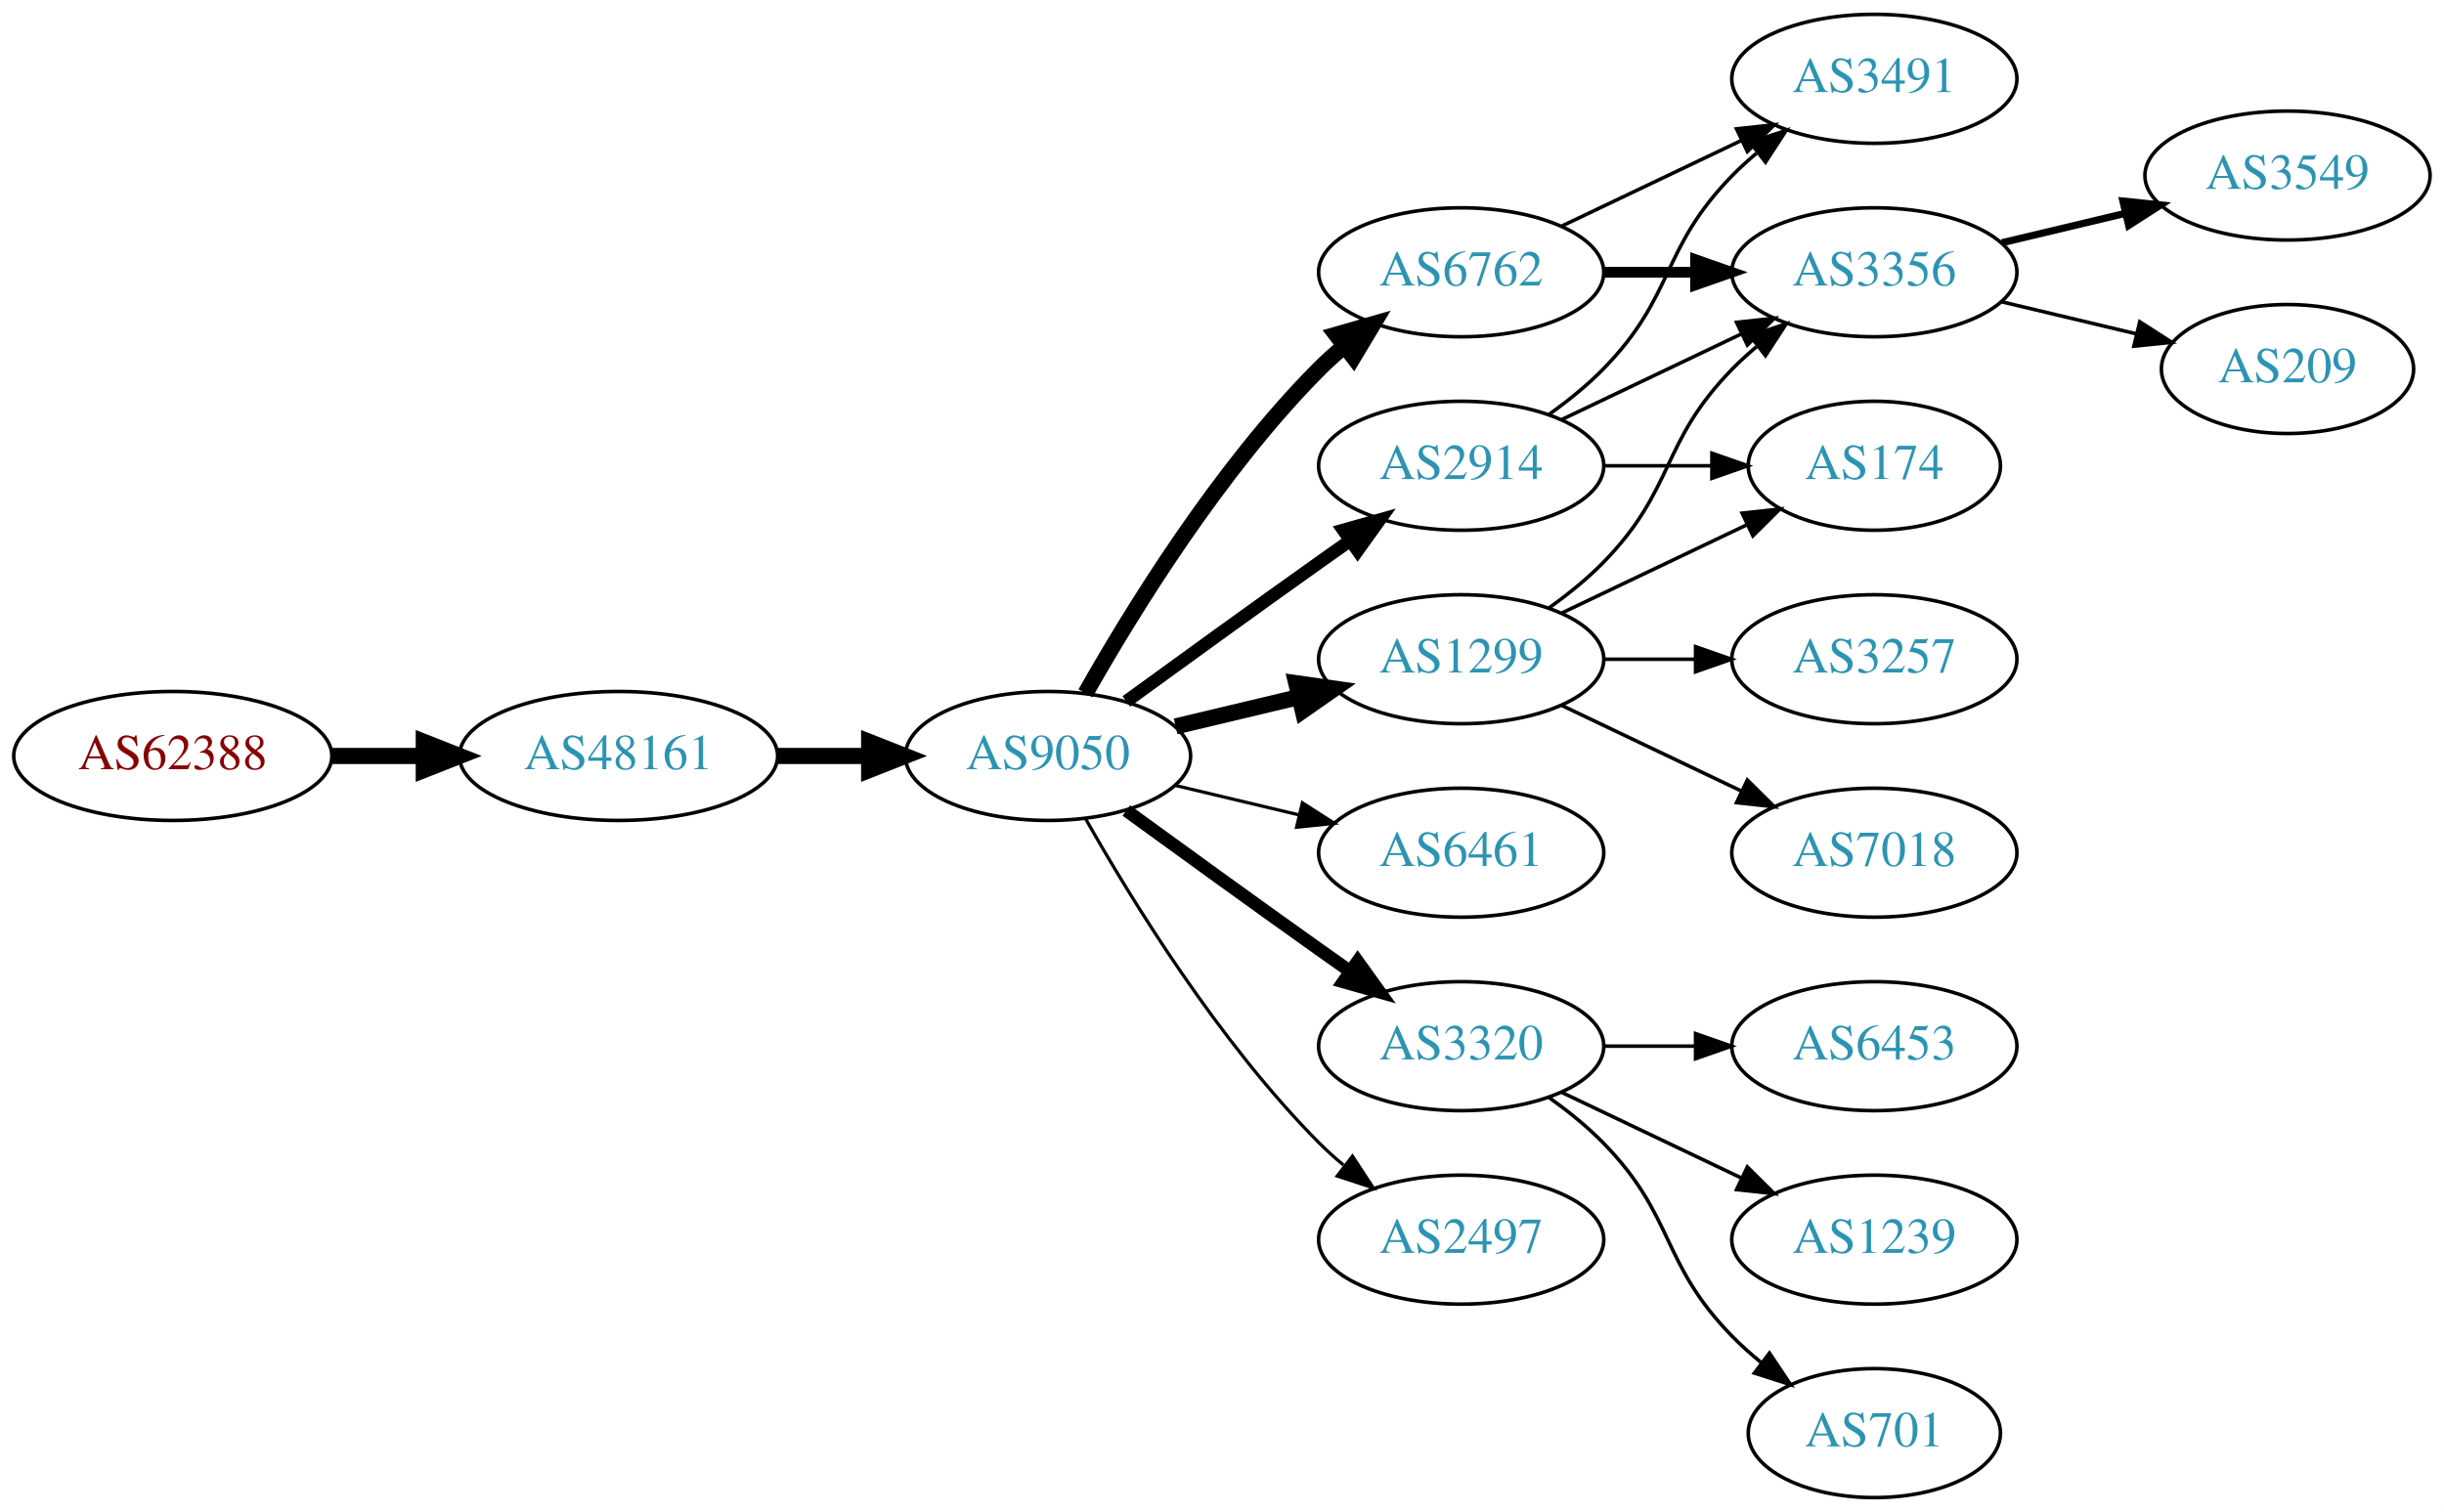
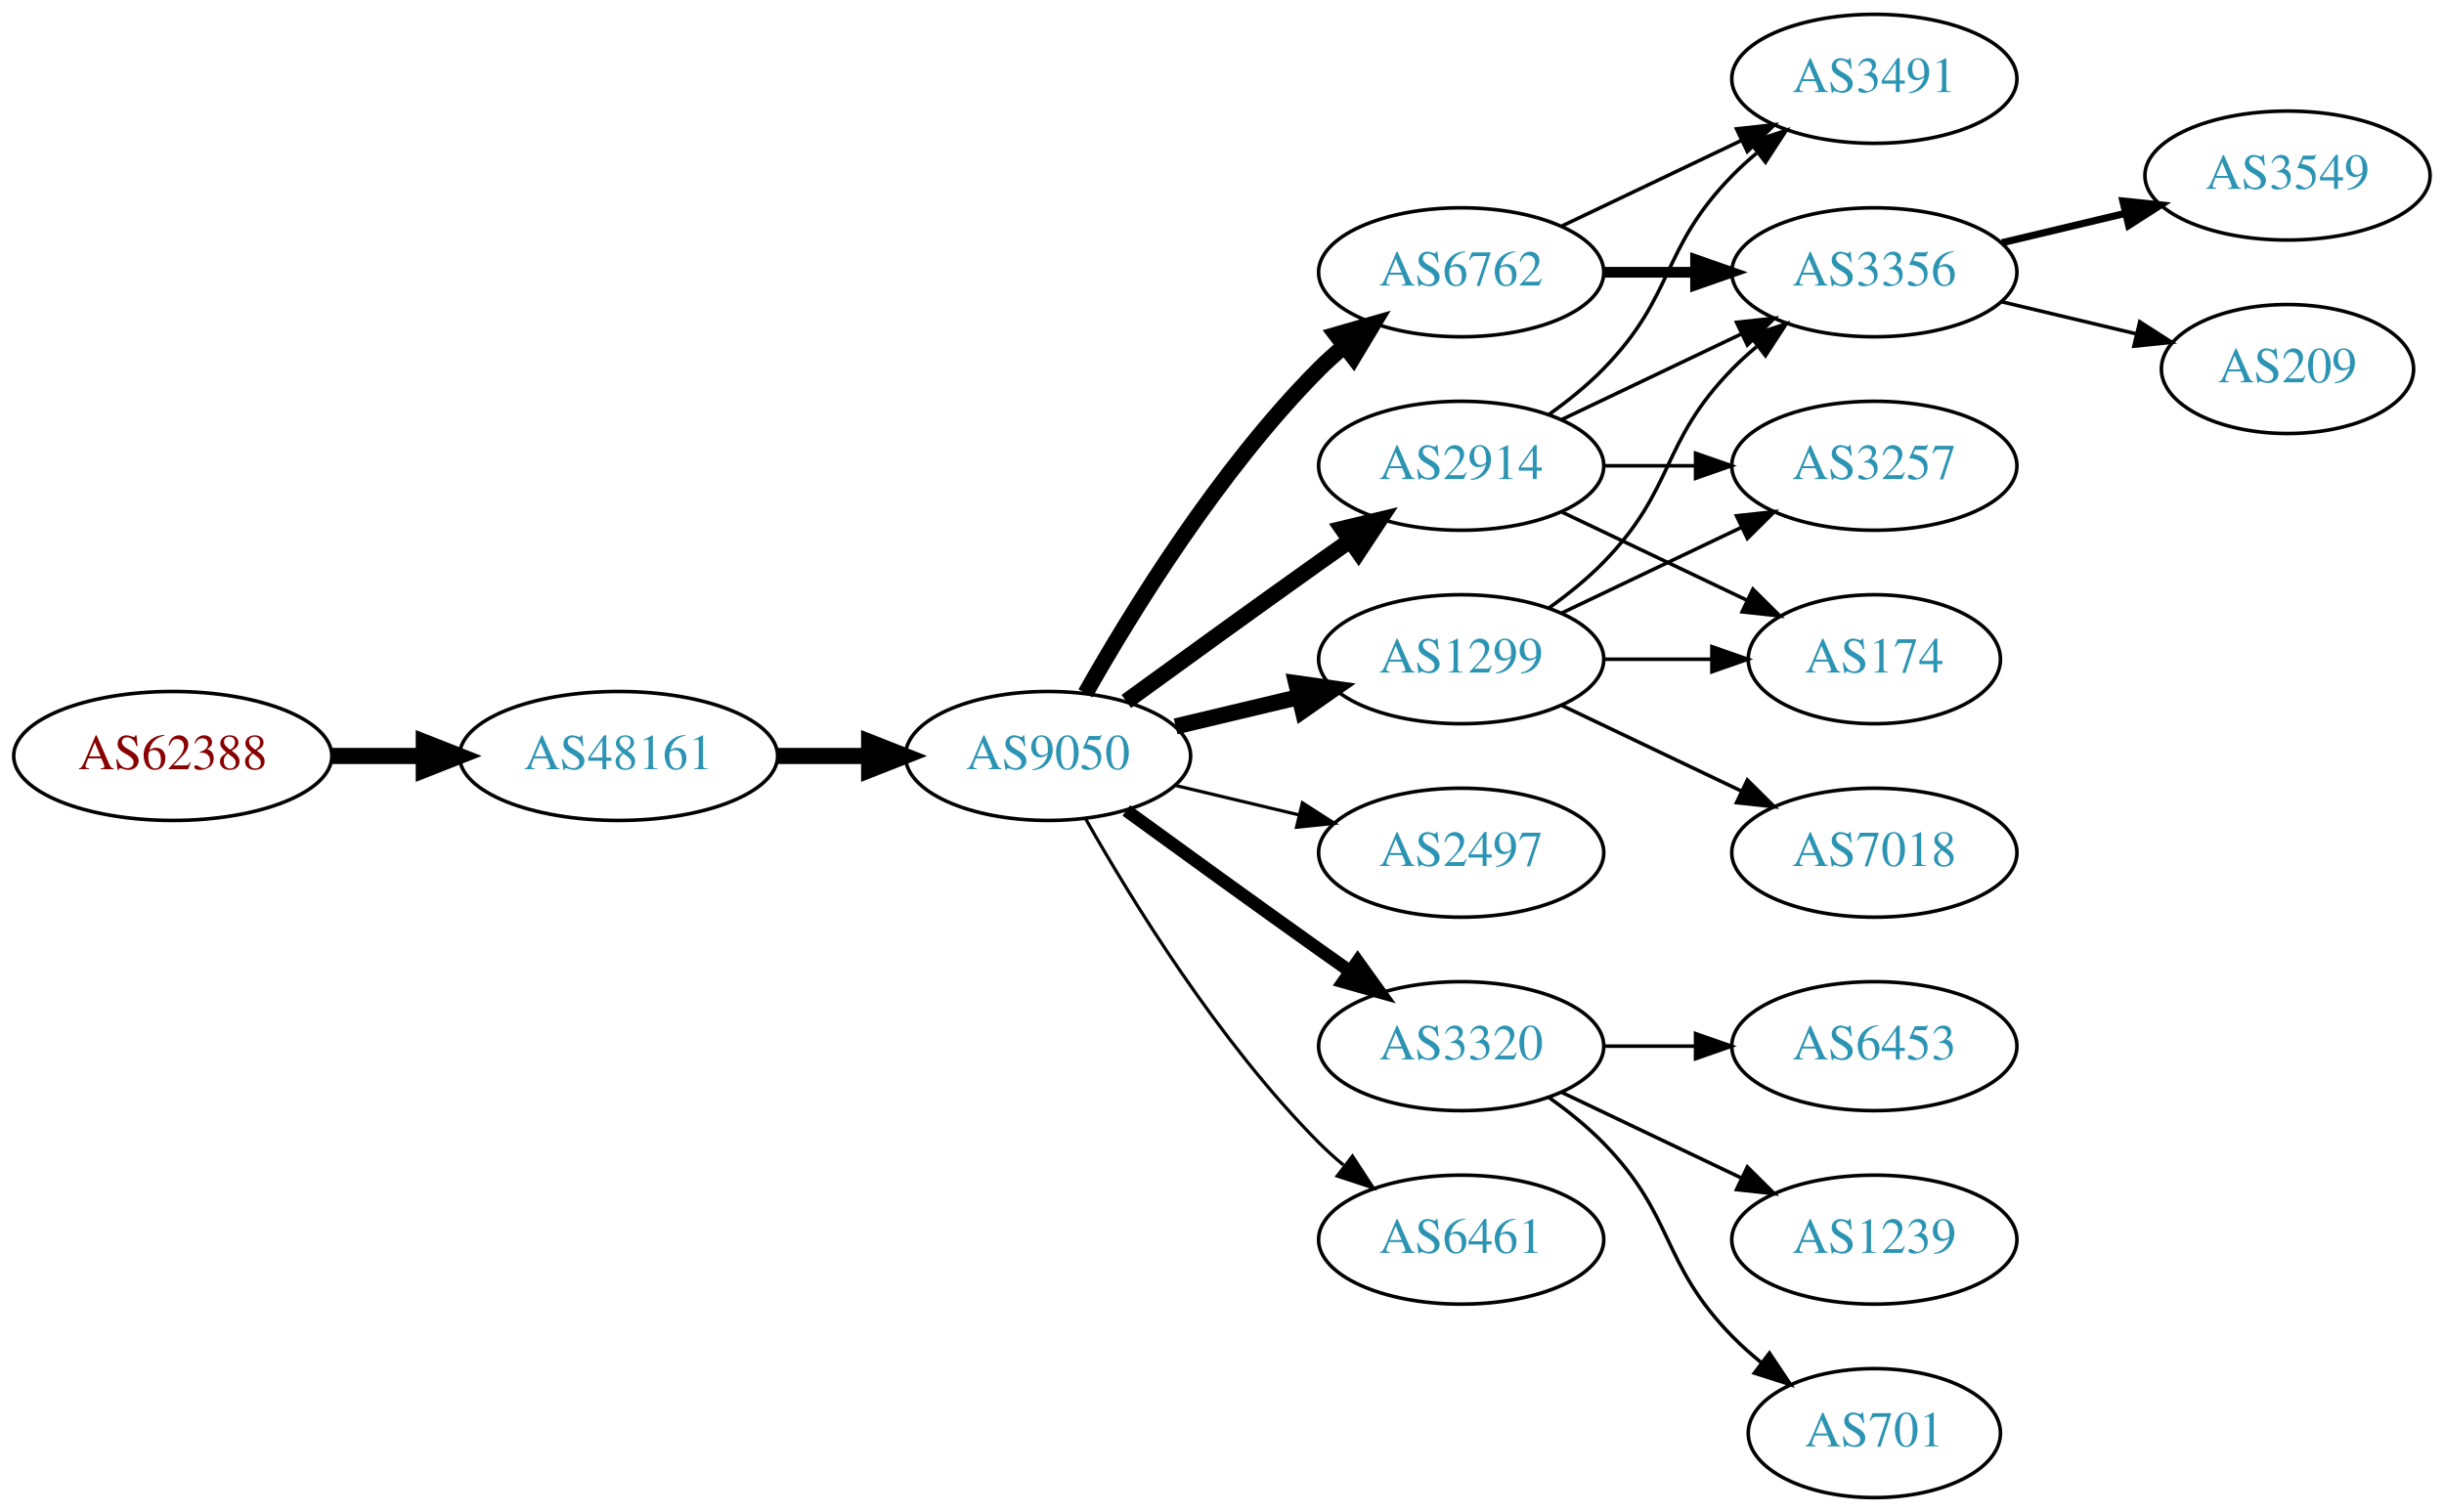
<svg xmlns="http://www.w3.org/2000/svg" xmlns:xlink="http://www.w3.org/1999/xlink" width="682pt" height="422pt" viewBox="0.00 0.00 681.96 422.00">
  <g id="graph0" class="graph" transform="scale(1 1) rotate(0) translate(4 418)">
    <polygon fill="white" stroke="none" points="-4,4 -4,-418 677.956,-418 677.956,4 -4,4" />
    <g id="node1" class="node">
      <g id="a_node1">
        <a xlink:href="/asn/62388" xlink:title="AS62388 ~ Str Drumul Fermei Nr.112 Bl.4 Ap.5 [AT]">
          <ellipse fill="#ffffff" stroke="black" cx="44.196" cy="-207" rx="44.393" ry="18" />
          <text text-anchor="middle" x="44.196" y="-203.3" font-family="Times,serif" font-size="14.00" fill="#880000">AS62388</text>
        </a>
      </g>
    </g>
    <g id="node2" class="node">
      <g id="a_node2">
        <a xlink:href="/asn/48161" xlink:title="AS48161 ~ NG-AS [RO]">
          <ellipse fill="#ffffff" stroke="black" cx="168.588" cy="-207" rx="44.393" ry="18" />
          <text text-anchor="middle" x="168.588" y="-203.3" font-family="Times,serif" font-size="14.00" fill="#2c94b3">AS48161</text>
        </a>
      </g>
    </g>
    <g id="edge1" class="edge">
      <path fill="none" stroke="black" stroke-width="4.5" d="M88.692,-207C96.898,-207 105.569,-207 114.041,-207" />
      <polygon fill="black" stroke="black" stroke-width="4.5" points="114.233,-210.938 124.233,-207 114.233,-203.063 114.233,-210.938" />
    </g>
    <g id="node3" class="node">
      <g id="a_node3">
        <a xlink:href="/asn/9050" xlink:title="AS9050 ~ Bucharest, Romania [RO]">
          <ellipse fill="#ffffff" stroke="black" cx="288.431" cy="-207" rx="39.794" ry="18" />
          <text text-anchor="middle" x="288.431" y="-203.3" font-family="Times,serif" font-size="14.00" fill="#2c94b3">AS9050</text>
        </a>
      </g>
    </g>
    <g id="edge2" class="edge">
      <path fill="none" stroke="black" stroke-width="4.5" d="M212.799,-207C221.112,-207 229.875,-207 238.357,-207" />
      <polygon fill="black" stroke="black" stroke-width="4.5" points="238.516,-210.938 248.516,-207 238.516,-203.063 238.516,-210.938" />
    </g>
    <g id="node4" class="node">
      <g id="a_node4">
        <a xlink:href="/asn/1299" xlink:title="AS1299 ~ Telia Carrier [EU]">
          <ellipse fill="#ffffff" stroke="black" cx="403.724" cy="-234" rx="39.794" ry="18" />
          <text text-anchor="middle" x="403.724" y="-230.3" font-family="Times,serif" font-size="14.00" fill="#2c94b3">AS1299</text>
        </a>
      </g>
    </g>
    <g id="edge3" class="edge">
      <path fill="none" stroke="black" stroke-width="4.5" d="M324.038,-215.248C334.909,-217.838 347.064,-220.735 358.506,-223.462" />
      <polygon fill="black" stroke="black" stroke-width="4.5" points="357.688,-227.315 368.328,-225.803 359.514,-219.654 357.688,-227.315" />
    </g>
    <g id="node5" class="node">
      <g id="a_node5">
+         <a xlink:href="/asn/6762" xlink:title="AS6762 ~ TELECOM ITALIA SPARKLE S.p.A. [IT]">
+           <ellipse fill="#ffffff" stroke="black" cx="403.724" cy="-342" rx="39.794" ry="18" />
+           <text text-anchor="middle" x="403.724" y="-338.3" font-family="Times,serif" font-size="14.00" fill="#2c94b3">AS6762</text>
+         </a>
+       </g>
+     </g>
+     <g id="edge4" class="edge">
+       <path fill="none" stroke="black" stroke-width="4.5" d="M298.891,-224.49C311.672,-247.096 336.105,-286.886 364.077,-315 366.188,-317.121 368.484,-319.188 370.87,-321.171" />
+       <polygon fill="black" stroke="black" stroke-width="4.5" points="368.855,-324.589 379.185,-327.556 373.652,-318.343 368.855,-324.589" />
+     </g>
+     <g id="node6" class="node">
+       <g id="a_node6">
        <a xlink:href="/asn/2914" xlink:title="AS2914 ~ NTT America, Inc. [US]">
          <ellipse fill="#ffffff" stroke="black" cx="403.724" cy="-288" rx="39.794" ry="18" />
          <text text-anchor="middle" x="403.724" y="-284.3" font-family="Times,serif" font-size="14.00" fill="#2c94b3">AS2914</text>
        </a>
      </g>
    </g>
-     <g id="edge4" class="edge">
-       <path fill="none" stroke="black" stroke-width="3.6" d="M310.279,-222.222C325.213,-233.091 345.827,-248.025 364.077,-261 366.898,-263.005 369.841,-265.085 372.789,-267.159" />
-       <polygon fill="black" stroke="black" stroke-width="3.6" points="370.816,-270.05 381.013,-272.926 374.835,-264.319 370.816,-270.05" />
-     </g>
-     <g id="node6" class="node">
-       <g id="a_node6">
-         <a xlink:href="/asn/6762" xlink:title="AS6762 ~ TELECOM ITALIA SPARKLE S.p.A. [IT]">
-           <ellipse fill="#ffffff" stroke="black" cx="403.724" cy="-342" rx="39.794" ry="18" />
-           <text text-anchor="middle" x="403.724" y="-338.3" font-family="Times,serif" font-size="14.00" fill="#2c94b3">AS6762</text>
-         </a>
-       </g>
-     </g>
    <g id="edge5" class="edge">
-       <path fill="none" stroke="black" stroke-width="4.5" d="M298.891,-224.49C311.672,-247.096 336.105,-286.886 364.077,-315 366.188,-317.121 368.484,-319.188 370.87,-321.171" />
-       <polygon fill="black" stroke="black" stroke-width="4.5" points="368.855,-324.589 379.185,-327.556 373.652,-318.343 368.855,-324.589" />
+       <path fill="none" stroke="black" stroke-width="4.5" d="M310.279,-222.222C325.213,-233.091 345.827,-248.025 364.077,-261 366.898,-263.005 369.841,-265.085 372.789,-267.159" />
+       <polygon fill="black" stroke="black" stroke-width="4.5" points="370.565,-270.409 381.013,-272.926 375.086,-263.961 370.565,-270.409" />
    </g>
    <g id="node7" class="node">
      <g id="a_node7">
-         <a xlink:href="/asn/6461" xlink:title="AS6461 ~ Zayo Bandwidth [US]">
+         <a xlink:href="/asn/2497" xlink:title="AS2497 ~ Internet Initiative Japan Inc. [JP]">
          <ellipse fill="#ffffff" stroke="black" cx="403.724" cy="-180" rx="39.794" ry="18" />
-           <text text-anchor="middle" x="403.724" y="-176.3" font-family="Times,serif" font-size="14.00" fill="#2c94b3">AS6461</text>
+           <text text-anchor="middle" x="403.724" y="-176.3" font-family="Times,serif" font-size="14.00" fill="#2c94b3">AS2497</text>
        </a>
      </g>
    </g>
    <g id="edge6" class="edge">
      <path fill="none" stroke="black" stroke-width="0.9" d="M324.038,-198.752C334.909,-196.162 347.064,-193.265 358.506,-190.538" />
      <polygon fill="black" stroke="black" stroke-width="0.9" points="359.412,-193.92 368.328,-188.197 357.789,-187.111 359.412,-193.92" />
    </g>
    <g id="node8" class="node">
      <g id="a_node8">
        <a xlink:href="/asn/3320" xlink:title="AS3320 ~ DTAG [DE]">
          <ellipse fill="#ffffff" stroke="black" cx="403.724" cy="-126" rx="39.794" ry="18" />
          <text text-anchor="middle" x="403.724" y="-122.3" font-family="Times,serif" font-size="14.00" fill="#2c94b3">AS3320</text>
        </a>
      </g>
    </g>
    <g id="edge7" class="edge">
      <path fill="none" stroke="black" stroke-width="3.6" d="M310.279,-191.778C325.213,-180.909 345.827,-165.975 364.077,-153 366.898,-150.995 369.841,-148.915 372.789,-146.841" />
      <polygon fill="black" stroke="black" stroke-width="3.6" points="374.835,-149.681 381.013,-141.074 370.816,-143.95 374.835,-149.681" />
    </g>
    <g id="node9" class="node">
      <g id="a_node9">
-         <a xlink:href="/asn/2497" xlink:title="AS2497 ~ Internet Initiative Japan Inc. [JP]">
+         <a xlink:href="/asn/6461" xlink:title="AS6461 ~ Zayo Bandwidth [US]">
          <ellipse fill="#ffffff" stroke="black" cx="403.724" cy="-72" rx="39.794" ry="18" />
-           <text text-anchor="middle" x="403.724" y="-68.3" font-family="Times,serif" font-size="14.00" fill="#2c94b3">AS2497</text>
+           <text text-anchor="middle" x="403.724" y="-68.3" font-family="Times,serif" font-size="14.00" fill="#2c94b3">AS6461</text>
        </a>
      </g>
    </g>
    <g id="edge8" class="edge">
      <path fill="none" stroke="black" stroke-width="0.9" d="M298.891,-189.51C311.672,-166.904 336.105,-127.114 364.077,-99 366.188,-96.879 368.484,-94.812 370.87,-92.829" />
      <polygon fill="black" stroke="black" stroke-width="0.9" points="373.385,-95.31 379.185,-86.444 369.122,-89.758 373.385,-95.31" />
    </g>
-     <g id="node11" class="node">
-       <g id="a_node11">
+     <g id="node10" class="node">
+       <g id="a_node10">
        <a xlink:href="/asn/3356" xlink:title="AS3356 ~ Level 3 Parent, LLC [US]">
          <ellipse fill="#ffffff" stroke="black" cx="519.017" cy="-342" rx="39.794" ry="18" />
          <text text-anchor="middle" x="519.017" y="-338.3" font-family="Times,serif" font-size="14.00" fill="#2c94b3">AS3356</text>
        </a>
      </g>
    </g>
-     <g id="edge18" class="edge">
+     <g id="edge16" class="edge">
      <path fill="none" stroke="black" d="M428.318,-248.389C433.574,-252.148 438.906,-256.437 443.37,-261 463.543,-281.617 459.198,-294.383 479.37,-315 481.463,-317.139 483.746,-319.218 486.123,-321.21" />
      <polygon fill="black" stroke="black" points="484.367,-324.275 494.423,-327.611 488.641,-318.732 484.367,-324.275" />
    </g>
-     <g id="node12" class="node">
-       <g id="a_node12">
-         <a xlink:href="/asn/174" xlink:title="AS174 ~ Cogent Communications [US]">
-           <ellipse fill="#ffffff" stroke="black" cx="519.017" cy="-288" rx="35.194" ry="18" />
-           <text text-anchor="middle" x="519.017" y="-284.3" font-family="Times,serif" font-size="14.00" fill="#2c94b3">AS174</text>
-         </a>
-       </g>
-     </g>
-     <g id="edge20" class="edge">
-       <path fill="none" stroke="black" d="M431.86,-246.934C447.292,-254.29 466.778,-263.577 483.313,-271.459" />
-       <polygon fill="black" stroke="black" points="482.121,-274.768 492.654,-275.911 485.133,-268.449 482.121,-274.768" />
+     <g id="node15" class="node">
+       <g id="a_node15">
+         <a xlink:href="/asn/3257" xlink:title="AS3257 ~ GTT [DE]">
+           <ellipse fill="#ffffff" stroke="black" cx="519.017" cy="-288" rx="39.794" ry="18" />
+           <text text-anchor="middle" x="519.017" y="-284.3" font-family="Times,serif" font-size="14.00" fill="#2c94b3">AS3257</text>
+         </a>
+       </g>
+     </g>
+     <g id="edge14" class="edge">
+       <path fill="none" stroke="black" d="M431.86,-246.934C446.854,-254.081 465.675,-263.052 481.898,-270.785" />
+       <polygon fill="black" stroke="black" points="480.569,-274.028 491.102,-275.171 483.581,-267.709 480.569,-274.028" />
    </g>
    <g id="node16" class="node">
      <g id="a_node16">
-         <a xlink:href="/asn/3257" xlink:title="AS3257 ~ GTT [DE]">
-           <ellipse fill="#ffffff" stroke="black" cx="519.017" cy="-234" rx="39.794" ry="18" />
-           <text text-anchor="middle" x="519.017" y="-230.3" font-family="Times,serif" font-size="14.00" fill="#2c94b3">AS3257</text>
-         </a>
-       </g>
-     </g>
-     <g id="edge17" class="edge">
-       <path fill="none" stroke="black" d="M443.396,-234C451.599,-234 460.363,-234 468.895,-234" />
-       <polygon fill="black" stroke="black" points="469.134,-237.5 479.134,-234 469.134,-230.5 469.134,-237.5" />
-     </g>
-     <g id="node17" class="node">
-       <g id="a_node17">
        <a xlink:href="/asn/7018" xlink:title="AS7018 ~ AT&amp;T Services, Inc. [US]">
          <ellipse fill="#ffffff" stroke="black" cx="519.017" cy="-180" rx="39.794" ry="18" />
          <text text-anchor="middle" x="519.017" y="-176.3" font-family="Times,serif" font-size="14.00" fill="#2c94b3">AS7018</text>
        </a>
      </g>
    </g>
-     <g id="edge19" class="edge">
+     <g id="edge15" class="edge">
      <path fill="none" stroke="black" d="M431.86,-221.066C446.854,-213.919 465.675,-204.948 481.898,-197.215" />
      <polygon fill="black" stroke="black" points="483.581,-200.291 491.102,-192.829 480.569,-193.972 483.581,-200.291" />
    </g>
-     <g id="node10" class="node">
-       <g id="a_node10">
+     <g id="node17" class="node">
+       <g id="a_node17">
+         <a xlink:href="/asn/174" xlink:title="AS174 ~ Cogent Communications [US]">
+           <ellipse fill="#ffffff" stroke="black" cx="519.017" cy="-234" rx="35.194" ry="18" />
+           <text text-anchor="middle" x="519.017" y="-230.3" font-family="Times,serif" font-size="14.00" fill="#2c94b3">AS174</text>
+         </a>
+       </g>
+     </g>
+     <g id="edge17" class="edge">
+       <path fill="none" stroke="black" d="M443.396,-234C453.101,-234 463.592,-234 473.555,-234" />
+       <polygon fill="black" stroke="black" points="473.691,-237.5 483.691,-234 473.691,-230.5 473.691,-237.5" />
+     </g>
+     <g id="edge9" class="edge">
+       <path fill="none" stroke="black" stroke-width="3" d="M443.396,-342C451.599,-342 460.363,-342 468.895,-342" />
+       <polygon fill="black" stroke="black" stroke-width="3" points="469.134,-345.5 479.134,-342 469.134,-338.5 469.134,-345.5" />
+     </g>
+     <g id="node11" class="node">
+       <g id="a_node11">
        <a xlink:href="/asn/3491" xlink:title="AS3491 ~ PCCW Global, Inc. [US]">
          <ellipse fill="#ffffff" stroke="black" cx="519.017" cy="-396" rx="39.794" ry="18" />
          <text text-anchor="middle" x="519.017" y="-392.3" font-family="Times,serif" font-size="14.00" fill="#2c94b3">AS3491</text>
        </a>
      </g>
    </g>
-     <g id="edge13" class="edge">
+     <g id="edge10" class="edge">
+       <path fill="none" stroke="black" d="M431.86,-354.934C446.854,-362.081 465.675,-371.052 481.898,-378.785" />
+       <polygon fill="black" stroke="black" points="480.569,-382.028 491.102,-383.171 483.581,-375.709 480.569,-382.028" />
+     </g>
+     <g id="edge20" class="edge">
+       <path fill="none" stroke="black" d="M431.86,-300.934C446.854,-308.081 465.675,-317.052 481.898,-324.785" />
+       <polygon fill="black" stroke="black" points="480.569,-328.028 491.102,-329.171 483.581,-321.709 480.569,-328.028" />
+     </g>
+     <g id="edge18" class="edge">
      <path fill="none" stroke="black" d="M428.318,-302.389C433.574,-306.148 438.906,-310.437 443.37,-315 463.543,-335.617 459.198,-348.383 479.37,-369 481.463,-371.139 483.746,-373.218 486.123,-375.21" />
      <polygon fill="black" stroke="black" points="484.367,-378.275 494.423,-381.611 488.641,-372.732 484.367,-378.275" />
    </g>
-     <g id="edge12" class="edge">
-       <path fill="none" stroke="black" d="M431.86,-300.934C446.854,-308.081 465.675,-317.052 481.898,-324.785" />
-       <polygon fill="black" stroke="black" points="480.569,-328.028 491.102,-329.171 483.581,-321.709 480.569,-328.028" />
-     </g>
-     <g id="edge11" class="edge">
-       <path fill="none" stroke="black" d="M443.396,-288C453.101,-288 463.592,-288 473.555,-288" />
-       <polygon fill="black" stroke="black" points="473.691,-291.5 483.691,-288 473.691,-284.5 473.691,-291.5" />
-     </g>
-     <g id="edge9" class="edge">
-       <path fill="none" stroke="black" d="M431.86,-354.934C446.854,-362.081 465.675,-371.052 481.898,-378.785" />
-       <polygon fill="black" stroke="black" points="480.569,-382.028 491.102,-383.171 483.581,-375.709 480.569,-382.028" />
-     </g>
-     <g id="edge10" class="edge">
-       <path fill="none" stroke="black" stroke-width="3" d="M443.396,-342C451.599,-342 460.363,-342 468.895,-342" />
-       <polygon fill="black" stroke="black" stroke-width="3" points="469.134,-345.5 479.134,-342 469.134,-338.5 469.134,-345.5" />
-     </g>
-     <g id="node13" class="node">
-       <g id="a_node13">
+     <g id="edge21" class="edge">
+       <path fill="none" stroke="black" d="M443.396,-288C451.599,-288 460.363,-288 468.895,-288" />
+       <polygon fill="black" stroke="black" points="469.134,-291.5 479.134,-288 469.134,-284.5 469.134,-291.5" />
+     </g>
+     <g id="edge19" class="edge">
+       <path fill="none" stroke="black" d="M431.86,-275.066C447.292,-267.71 466.778,-258.423 483.313,-250.541" />
+       <polygon fill="black" stroke="black" points="485.133,-253.551 492.654,-246.089 482.121,-247.232 485.133,-253.551" />
+     </g>
+     <g id="node12" class="node">
+       <g id="a_node12">
        <a xlink:href="/asn/6453" xlink:title="AS6453 ~ TATA COMMUNICATIONS (AMERICA) INC [US]">
          <ellipse fill="#ffffff" stroke="black" cx="519.017" cy="-126" rx="39.794" ry="18" />
          <text text-anchor="middle" x="519.017" y="-122.3" font-family="Times,serif" font-size="14.00" fill="#2c94b3">AS6453</text>
        </a>
      </g>
    </g>
-     <g id="edge14" class="edge">
+     <g id="edge11" class="edge">
      <path fill="none" stroke="black" d="M443.396,-126C451.599,-126 460.363,-126 468.895,-126" />
      <polygon fill="black" stroke="black" points="469.134,-129.5 479.134,-126 469.134,-122.5 469.134,-129.5" />
    </g>
-     <g id="node14" class="node">
-       <g id="a_node14">
+     <g id="node13" class="node">
+       <g id="a_node13">
        <a xlink:href="/asn/1239" xlink:title="AS1239 ~ Sprint [US]">
          <ellipse fill="#ffffff" stroke="black" cx="519.017" cy="-72" rx="39.794" ry="18" />
          <text text-anchor="middle" x="519.017" y="-68.3" font-family="Times,serif" font-size="14.00" fill="#2c94b3">AS1239</text>
        </a>
      </g>
    </g>
-     <g id="edge15" class="edge">
+     <g id="edge12" class="edge">
      <path fill="none" stroke="black" d="M431.86,-113.066C446.854,-105.919 465.675,-96.948 481.898,-89.215" />
      <polygon fill="black" stroke="black" points="483.581,-92.291 491.102,-84.829 480.569,-85.972 483.581,-92.291" />
    </g>
-     <g id="node15" class="node">
-       <g id="a_node15">
+     <g id="node14" class="node">
+       <g id="a_node14">
        <a xlink:href="/asn/701" xlink:title="AS701 ~ UUNET [US]">
          <ellipse fill="#ffffff" stroke="black" cx="519.017" cy="-18" rx="35.194" ry="18" />
          <text text-anchor="middle" x="519.017" y="-14.3" font-family="Times,serif" font-size="14.00" fill="#2c94b3">AS701</text>
        </a>
      </g>
    </g>
-     <g id="edge16" class="edge">
+     <g id="edge13" class="edge">
      <path fill="none" stroke="black" d="M428.318,-111.611C433.574,-107.852 438.906,-103.563 443.37,-99 463.543,-78.383 459.198,-65.617 479.37,-45 481.849,-42.466 484.596,-40.017 487.448,-37.696" />
      <polygon fill="black" stroke="black" points="489.751,-40.343 495.634,-31.532 485.54,-34.752 489.751,-40.343" />
    </g>
    <g id="node18" class="node">
      <g id="a_node18">
        <a xlink:href="/asn/3549" xlink:title="AS3549 ~ Level 3 Parent, LLC [US]">
          <ellipse fill="#ffffff" stroke="black" cx="634.31" cy="-369" rx="39.794" ry="18" />
          <text text-anchor="middle" x="634.31" y="-365.3" font-family="Times,serif" font-size="14.00" fill="#2c94b3">AS3549</text>
        </a>
      </g>
    </g>
-     <g id="edge21" class="edge">
+     <g id="edge22" class="edge">
      <path fill="none" stroke="black" stroke-width="2" d="M554.624,-350.248C565.495,-352.838 577.65,-355.735 589.092,-358.462" />
      <polygon fill="black" stroke="black" stroke-width="2" points="588.375,-361.889 598.914,-360.803 589.998,-355.08 588.375,-361.889" />
    </g>
    <g id="node19" class="node">
      <g id="a_node19">
        <a xlink:href="/asn/209" xlink:title="AS209 ~ CenturyLink Communications, LLC [US]">
          <ellipse fill="#ffffff" stroke="black" cx="634.31" cy="-315" rx="35.194" ry="18" />
          <text text-anchor="middle" x="634.31" y="-311.3" font-family="Times,serif" font-size="14.00" fill="#2c94b3">AS209</text>
        </a>
      </g>
    </g>
-     <g id="edge22" class="edge">
+     <g id="edge23" class="edge">
      <path fill="none" stroke="black" d="M554.624,-333.752C566.418,-330.942 579.723,-327.771 591.991,-324.847" />
      <polygon fill="black" stroke="black" points="593.08,-328.186 601.996,-322.463 591.457,-321.376 593.08,-328.186" />
    </g>
  </g>
</svg>
